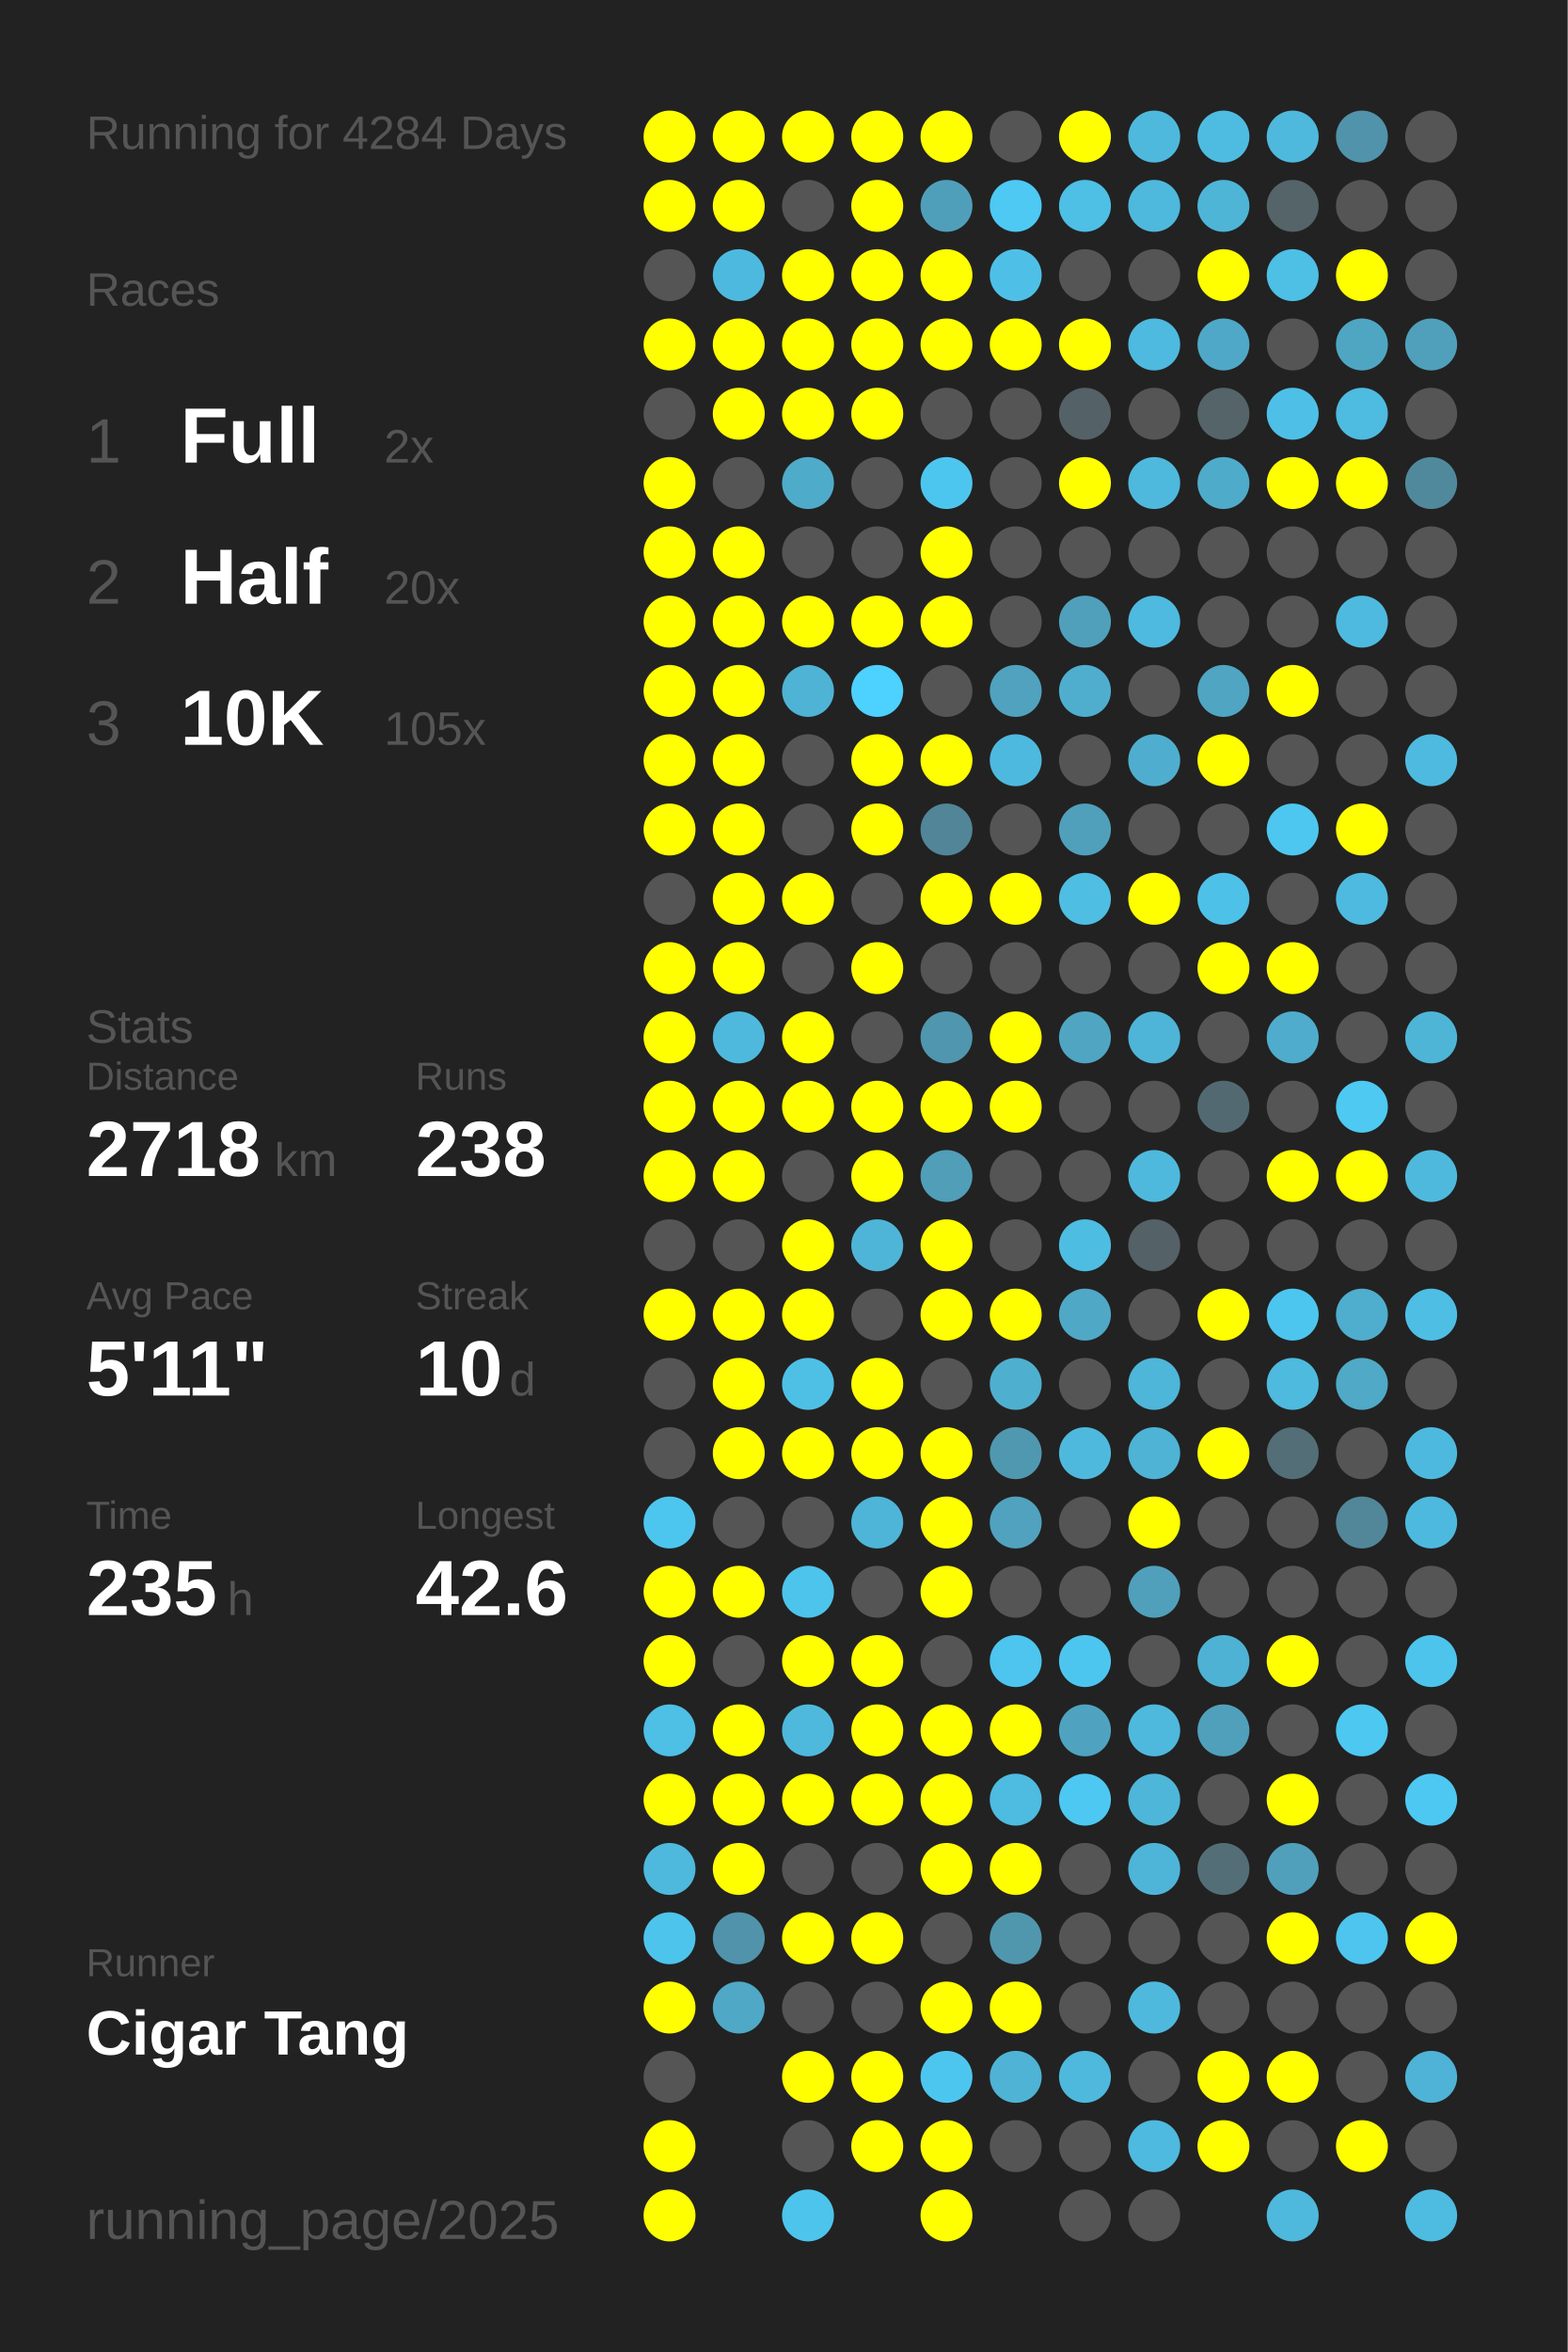
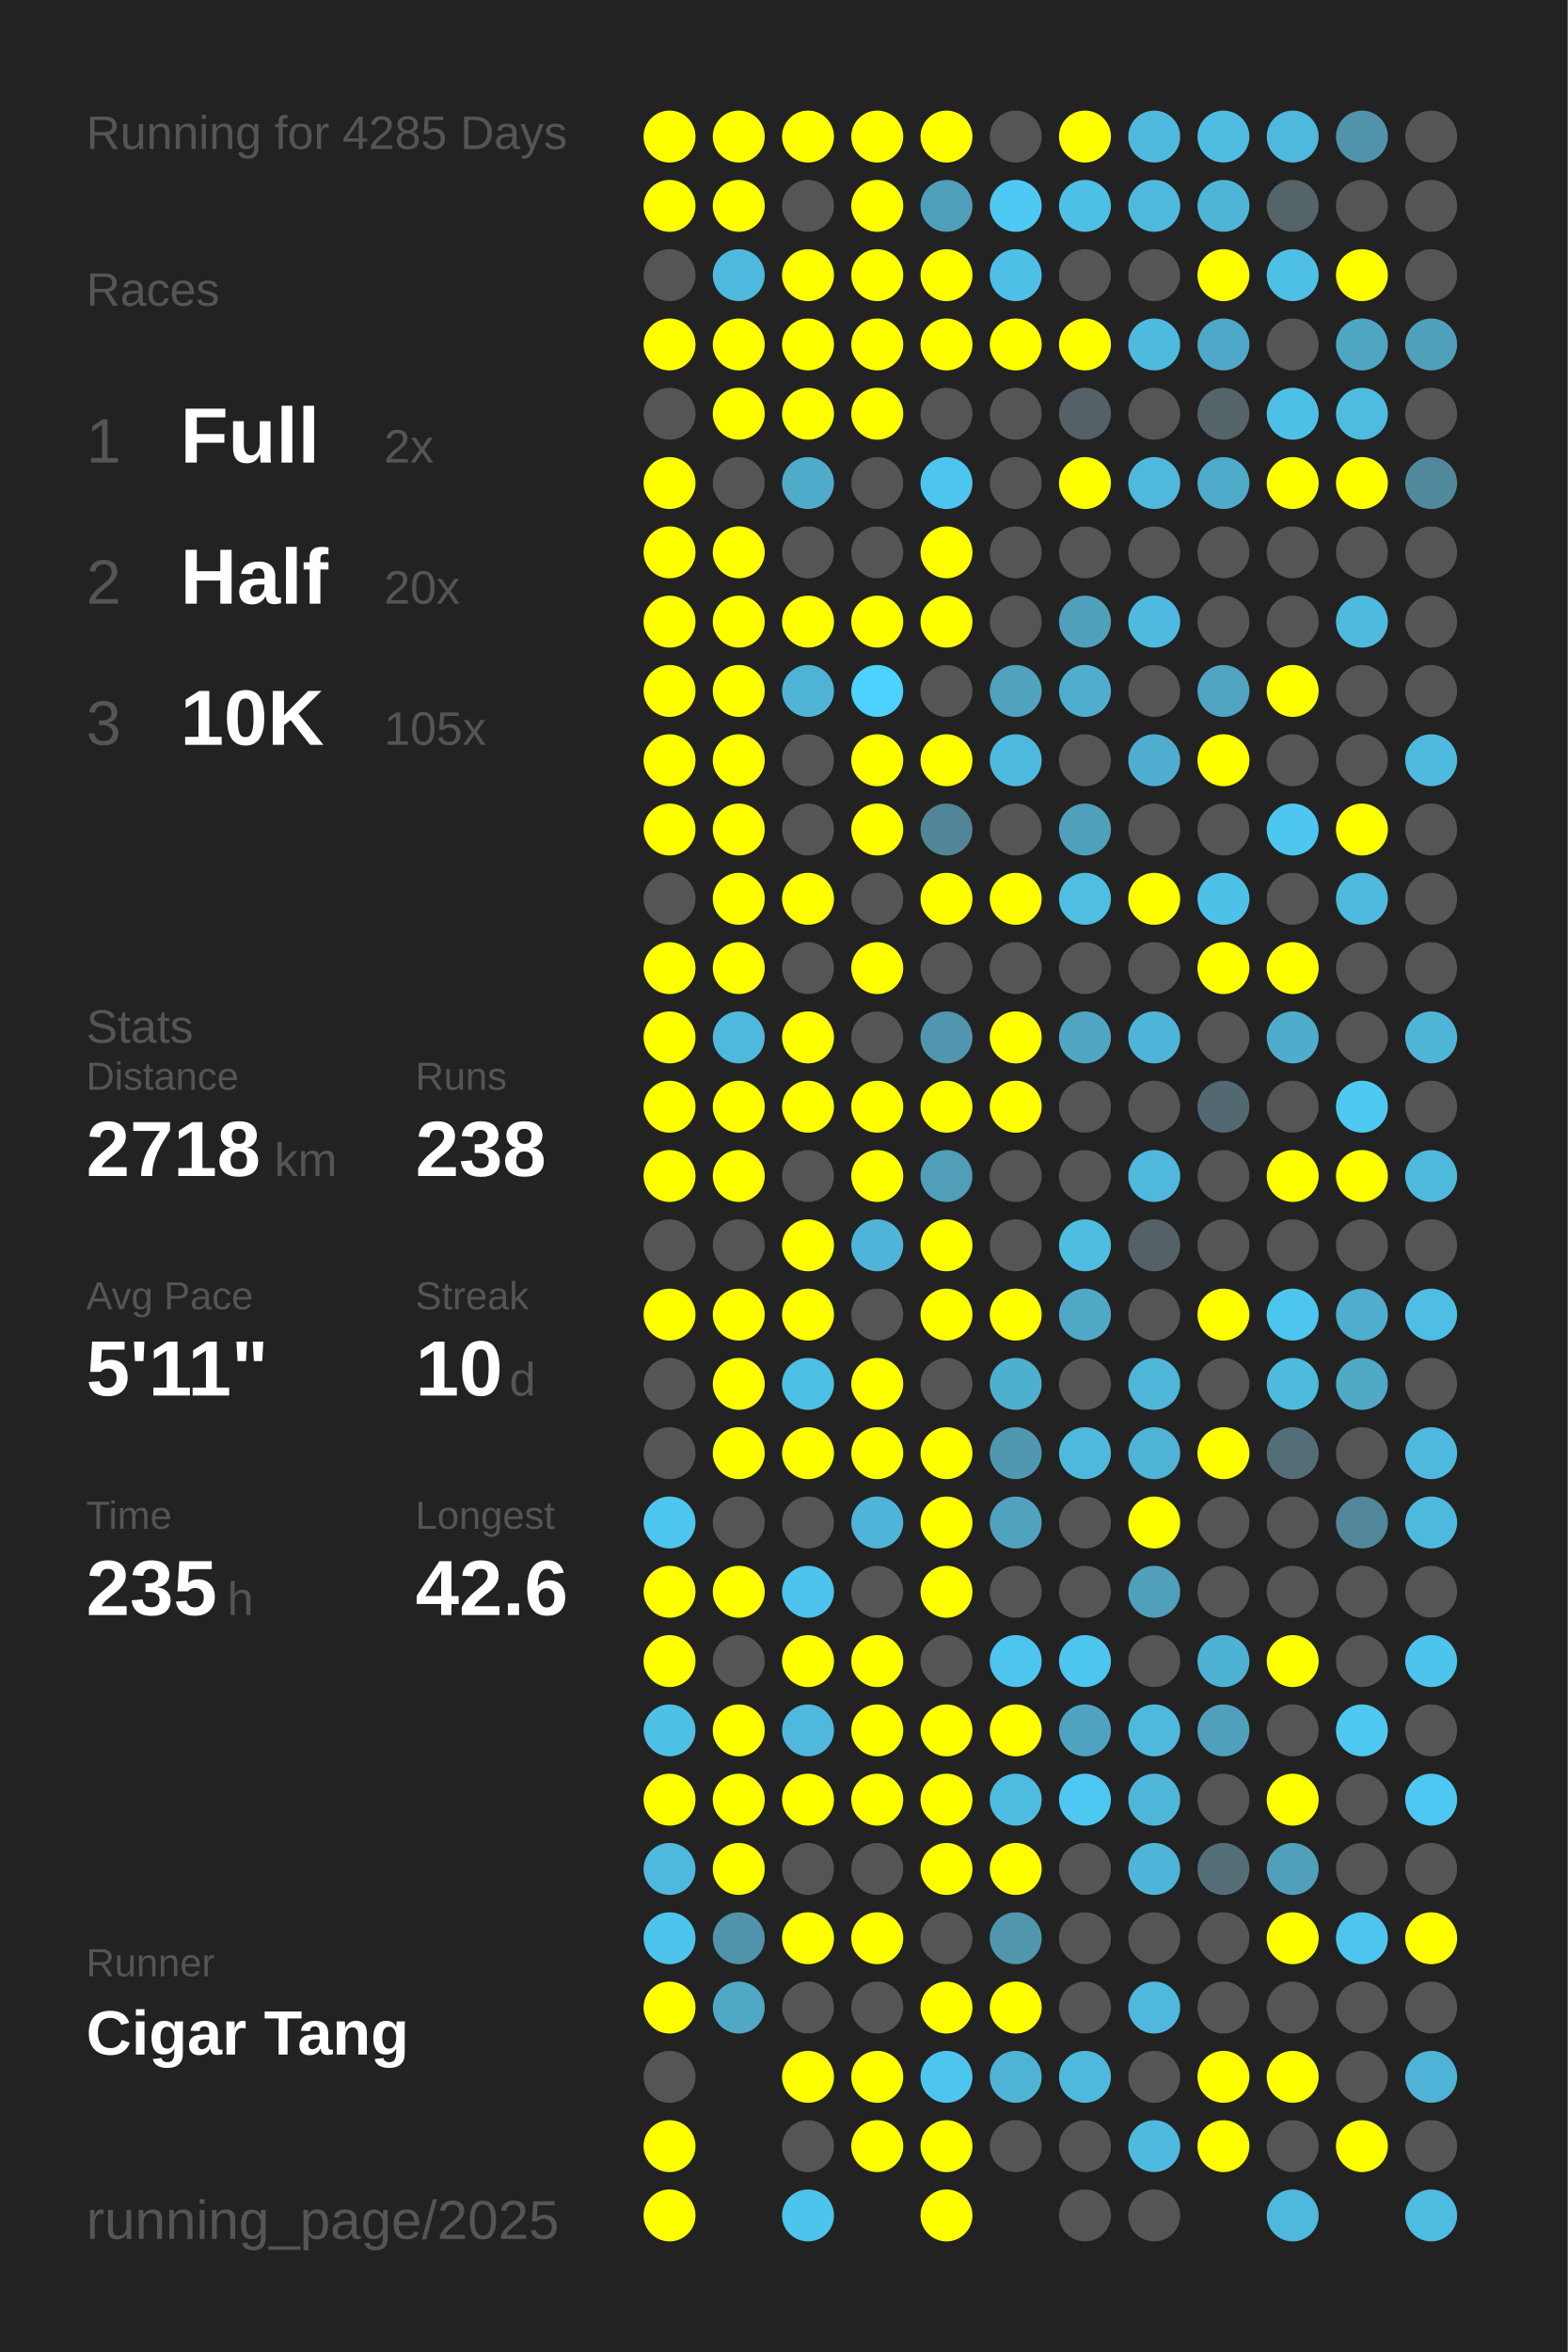
<svg xmlns="http://www.w3.org/2000/svg" baseProfile="full" height="300mm" version="1.1" viewBox="0,0,200,300" width="200mm">
  <defs />
  <rect fill="#222222" height="300" width="200" x="0" y="0" />
-   <text fill="#555555" style="font-size:6px; font-family:Arial;" x="11" y="19">Running for 4284 Days</text>
+   <text fill="#555555" style="font-size:6px; font-family:Arial;" x="11" y="19">Running for 4285 Days</text>
  <text fill="#555555" style="font-size:6px; font-family:Arial;" x="11" y="39">Races</text>
  <text fill="#555555" style="font-size:8px; font-family:Arial;" x="11" y="59">1</text>
  <text fill="#FFFFFF" style="font-size:10px; font-family:Arial; font-weight:bold;" x="23" y="59">Full</text>
  <text fill="#555555" style="font-size:6px; font-family:Arial;" x="49" y="59">2x</text>
  <text fill="#555555" style="font-size:8px; font-family:Arial;" x="11" y="77">2</text>
  <text fill="#FFFFFF" style="font-size:10px; font-family:Arial; font-weight:bold;" x="23" y="77">Half</text>
  <text fill="#555555" style="font-size:6px; font-family:Arial;" x="49" y="77">20x</text>
  <text fill="#555555" style="font-size:8px; font-family:Arial;" x="11" y="95">3</text>
  <text fill="#FFFFFF" style="font-size:10px; font-family:Arial; font-weight:bold;" x="23" y="95">10K</text>
  <text fill="#555555" style="font-size:6px; font-family:Arial;" x="49" y="95">105x</text>
  <text fill="#555555" style="font-size:6px; font-family:Arial;" x="11" y="133">Stats</text>
  <text fill="#555555" style="font-size:5px; font-family:Arial;" x="11" y="139">Distance</text>
  <text fill="#FFFFFF" style="font-size:10px; font-family:Arial; font-weight:bold;" x="11" y="150">2718</text>
  <text fill="#555555" style="font-size:6px; font-family:Arial;" x="35" y="150">km</text>
  <text fill="#555555" style="font-size:5px; font-family:Arial;" x="53" y="139">Runs</text>
  <text fill="#FFFFFF" style="font-size:10px; font-family:Arial; font-weight:bold;" x="53" y="150">238</text>
  <text fill="#555555" style="font-size:5px; font-family:Arial;" x="11" y="167">Avg Pace</text>
  <text fill="#FFFFFF" style="font-size:10px; font-family:Arial; font-weight:bold;" x="11" y="178">5'11"</text>
  <text fill="#555555" style="font-size:5px; font-family:Arial;" x="53" y="167">Streak</text>
  <text fill="#FFFFFF" style="font-size:10px; font-family:Arial; font-weight:bold;" x="53" y="178">10</text>
  <text fill="#555555" style="font-size:6px; font-family:Arial;" x="65" y="178">d</text>
  <text fill="#555555" style="font-size:5px; font-family:Arial;" x="11" y="195">Time</text>
  <text fill="#FFFFFF" style="font-size:10px; font-family:Arial; font-weight:bold;" x="11" y="206">235</text>
  <text fill="#555555" style="font-size:6px; font-family:Arial;" x="29" y="206">h</text>
  <text fill="#555555" style="font-size:5px; font-family:Arial;" x="53" y="195">Longest</text>
  <text fill="#FFFFFF" style="font-size:10px; font-family:Arial; font-weight:bold;" x="53" y="206">42.6</text>
  <text fill="#555555" style="font-size:5px; font-family:Arial;" x="11" y="252.065">Runner</text>
  <text fill="#FFFFFF" style="font-size:8px; font-family:Arial; font-weight:bold;" x="11" y="262.065">Cigar Tang</text>
  <text fill="#555555" style="font-size:7px; font-family:Arial;" x="11" y="285.581">running_page/2025</text>
  <circle cx="85.417" cy="17.419" fill="#FFFF00" r="3.312" />
  <circle cx="85.417" cy="26.258" fill="#FFFF00" r="3.312" />
  <circle cx="85.417" cy="35.097" fill="#555555" r="3.312" />
  <circle cx="85.417" cy="43.935" fill="#FFFF00" r="3.312" />
  <circle cx="85.417" cy="52.774" fill="#555555" r="3.312" />
  <circle cx="85.417" cy="61.613" fill="#FFFF00" r="3.312" />
  <circle cx="85.417" cy="70.452" fill="#FFFF00" r="3.312" />
  <circle cx="85.417" cy="79.29" fill="#FFFF00" r="3.312" />
  <circle cx="85.417" cy="88.129" fill="#FFFF00" r="3.312" />
  <circle cx="85.417" cy="96.968" fill="#FFFF00" r="3.312" />
  <circle cx="85.417" cy="105.806" fill="#FFFF00" r="3.312" />
  <circle cx="85.417" cy="114.645" fill="#555555" r="3.312" />
  <circle cx="85.417" cy="123.484" fill="#FFFF00" r="3.312" />
  <circle cx="85.417" cy="132.323" fill="#FFFF00" r="3.312" />
  <circle cx="85.417" cy="141.161" fill="#FFFF00" r="3.312" />
  <circle cx="85.417" cy="150" fill="#FFFF00" r="3.312" />
  <circle cx="85.417" cy="158.839" fill="#555555" r="3.312" />
  <circle cx="85.417" cy="167.677" fill="#FFFF00" r="3.312" />
  <circle cx="85.417" cy="176.516" fill="#555555" r="3.312" />
  <circle cx="85.417" cy="185.355" fill="#555555" r="3.312" />
  <circle cx="85.417" cy="194.194" fill="#4dc6ef" r="3.312" />
  <circle cx="85.417" cy="203.032" fill="#FFFF00" r="3.312" />
  <circle cx="85.417" cy="211.871" fill="#FFFF00" r="3.312" />
  <circle cx="85.417" cy="220.71" fill="#4ebfe5" r="3.312" />
  <circle cx="85.417" cy="229.548" fill="#FFFF00" r="3.312" />
  <circle cx="85.417" cy="238.387" fill="#4eb9dd" r="3.312" />
  <circle cx="85.417" cy="247.226" fill="#4dc4ec" r="3.312" />
  <circle cx="85.417" cy="256.065" fill="#FFFF00" r="3.312" />
  <circle cx="85.417" cy="264.903" fill="#555555" r="3.312" />
  <circle cx="85.417" cy="273.742" fill="#FFFF00" r="3.312" />
  <circle cx="85.417" cy="282.581" fill="#FFFF00" r="3.312" />
  <circle cx="94.25" cy="17.419" fill="#FFFF00" r="3.312" />
  <circle cx="94.25" cy="26.258" fill="#FFFF00" r="3.312" />
  <circle cx="94.25" cy="35.097" fill="#4eb9de" r="3.312" />
  <circle cx="94.25" cy="43.935" fill="#FFFF00" r="3.312" />
  <circle cx="94.25" cy="52.774" fill="#FFFF00" r="3.312" />
  <circle cx="94.25" cy="61.613" fill="#555555" r="3.312" />
  <circle cx="94.25" cy="70.452" fill="#FFFF00" r="3.312" />
  <circle cx="94.25" cy="79.29" fill="#FFFF00" r="3.312" />
  <circle cx="94.25" cy="88.129" fill="#FFFF00" r="3.312" />
  <circle cx="94.25" cy="96.968" fill="#FFFF00" r="3.312" />
  <circle cx="94.25" cy="105.806" fill="#FFFF00" r="3.312" />
  <circle cx="94.25" cy="114.645" fill="#FFFF00" r="3.312" />
  <circle cx="94.25" cy="123.484" fill="#FFFF00" r="3.312" />
  <circle cx="94.25" cy="132.323" fill="#4eb9dd" r="3.312" />
  <circle cx="94.25" cy="141.161" fill="#FFFF00" r="3.312" />
  <circle cx="94.25" cy="150" fill="#FFFF00" r="3.312" />
  <circle cx="94.25" cy="158.839" fill="#555555" r="3.312" />
  <circle cx="94.25" cy="167.677" fill="#FFFF00" r="3.312" />
  <circle cx="94.25" cy="176.516" fill="#FFFF00" r="3.312" />
  <circle cx="94.25" cy="185.355" fill="#FFFF00" r="3.312" />
  <circle cx="94.25" cy="194.194" fill="#555555" r="3.312" />
  <circle cx="94.25" cy="203.032" fill="#FFFF00" r="3.312" />
  <circle cx="94.25" cy="211.871" fill="#555555" r="3.312" />
  <circle cx="94.25" cy="220.71" fill="#FFFF00" r="3.312" />
  <circle cx="94.25" cy="229.548" fill="#FFFF00" r="3.312" />
  <circle cx="94.25" cy="238.387" fill="#FFFF00" r="3.312" />
  <circle cx="94.25" cy="247.226" fill="#5093aa" r="3.312" />
  <circle cx="94.25" cy="256.065" fill="#4fa8c5" r="3.312" />
  <circle cx="103.083" cy="17.419" fill="#FFFF00" r="3.312" />
  <circle cx="103.083" cy="26.258" fill="#555555" r="3.312" />
  <circle cx="103.083" cy="35.097" fill="#FFFF00" r="3.312" />
  <circle cx="103.083" cy="43.935" fill="#FFFF00" r="3.312" />
  <circle cx="103.083" cy="52.774" fill="#FFFF00" r="3.312" />
  <circle cx="103.083" cy="61.613" fill="#4fabca" r="3.312" />
  <circle cx="103.083" cy="70.452" fill="#555555" r="3.312" />
  <circle cx="103.083" cy="79.29" fill="#FFFF00" r="3.312" />
  <circle cx="103.083" cy="88.129" fill="#4eb3d5" r="3.312" />
  <circle cx="103.083" cy="96.968" fill="#555555" r="3.312" />
  <circle cx="103.083" cy="105.806" fill="#555555" r="3.312" />
  <circle cx="103.083" cy="114.645" fill="#FFFF00" r="3.312" />
  <circle cx="103.083" cy="123.484" fill="#555555" r="3.312" />
  <circle cx="103.083" cy="132.323" fill="#FFFF00" r="3.312" />
  <circle cx="103.083" cy="141.161" fill="#FFFF00" r="3.312" />
  <circle cx="103.083" cy="150" fill="#555555" r="3.312" />
  <circle cx="103.083" cy="158.839" fill="#FFFF00" r="3.312" />
  <circle cx="103.083" cy="167.677" fill="#FFFF00" r="3.312" />
  <circle cx="103.083" cy="176.516" fill="#4ec0e6" r="3.312" />
  <circle cx="103.083" cy="185.355" fill="#FFFF00" r="3.312" />
  <circle cx="103.083" cy="194.194" fill="#555555" r="3.312" />
  <circle cx="103.083" cy="203.032" fill="#4dc4ec" r="3.312" />
  <circle cx="103.083" cy="211.871" fill="#FFFF00" r="3.312" />
  <circle cx="103.083" cy="220.71" fill="#4eb9dd" r="3.312" />
  <circle cx="103.083" cy="229.548" fill="#FFFF00" r="3.312" />
  <circle cx="103.083" cy="238.387" fill="#555555" r="3.312" />
  <circle cx="103.083" cy="247.226" fill="#FFFF00" r="3.312" />
  <circle cx="103.083" cy="256.065" fill="#555555" r="3.312" />
  <circle cx="103.083" cy="264.903" fill="#FFFF00" r="3.312" />
  <circle cx="103.083" cy="273.742" fill="#555555" r="3.312" />
  <circle cx="103.083" cy="282.581" fill="#4dc4ec" r="3.312" />
  <circle cx="111.917" cy="17.419" fill="#FFFF00" r="3.312" />
  <circle cx="111.917" cy="26.258" fill="#FFFF00" r="3.312" />
  <circle cx="111.917" cy="35.097" fill="#FFFF00" r="3.312" />
  <circle cx="111.917" cy="43.935" fill="#FFFF00" r="3.312" />
  <circle cx="111.917" cy="52.774" fill="#FFFF00" r="3.312" />
  <circle cx="111.917" cy="61.613" fill="#555555" r="3.312" />
  <circle cx="111.917" cy="70.452" fill="#555555" r="3.312" />
  <circle cx="111.917" cy="79.29" fill="#FFFF00" r="3.312" />
  <circle cx="111.917" cy="88.129" fill="#4dd1fe" r="3.312" />
  <circle cx="111.917" cy="96.968" fill="#FFFF00" r="3.312" />
  <circle cx="111.917" cy="105.806" fill="#FFFF00" r="3.312" />
  <circle cx="111.917" cy="114.645" fill="#555555" r="3.312" />
  <circle cx="111.917" cy="123.484" fill="#FFFF00" r="3.312" />
  <circle cx="111.917" cy="132.323" fill="#555555" r="3.312" />
  <circle cx="111.917" cy="141.161" fill="#FFFF00" r="3.312" />
  <circle cx="111.917" cy="150" fill="#FFFF00" r="3.312" />
  <circle cx="111.917" cy="158.839" fill="#4eb5d8" r="3.312" />
  <circle cx="111.917" cy="167.677" fill="#555555" r="3.312" />
  <circle cx="111.917" cy="176.516" fill="#FFFF00" r="3.312" />
  <circle cx="111.917" cy="185.355" fill="#FFFF00" r="3.312" />
  <circle cx="111.917" cy="194.194" fill="#4eb5d8" r="3.312" />
  <circle cx="111.917" cy="203.032" fill="#555555" r="3.312" />
  <circle cx="111.917" cy="211.871" fill="#FFFF00" r="3.312" />
  <circle cx="111.917" cy="220.71" fill="#FFFF00" r="3.312" />
  <circle cx="111.917" cy="229.548" fill="#FFFF00" r="3.312" />
  <circle cx="111.917" cy="238.387" fill="#555555" r="3.312" />
  <circle cx="111.917" cy="247.226" fill="#FFFF00" r="3.312" />
  <circle cx="111.917" cy="256.065" fill="#555555" r="3.312" />
  <circle cx="111.917" cy="264.903" fill="#FFFF00" r="3.312" />
  <circle cx="111.917" cy="273.742" fill="#FFFF00" r="3.312" />
  <circle cx="120.75" cy="17.419" fill="#FFFF00" r="3.312" />
  <circle cx="120.75" cy="26.258" fill="#509fba" r="3.312" />
  <circle cx="120.75" cy="35.097" fill="#FFFF00" r="3.312" />
  <circle cx="120.75" cy="43.935" fill="#FFFF00" r="3.312" />
  <circle cx="120.75" cy="52.774" fill="#555555" r="3.312" />
  <circle cx="120.75" cy="61.613" fill="#4dc6ef" r="3.312" />
  <circle cx="120.75" cy="70.452" fill="#FFFF00" r="3.312" />
  <circle cx="120.75" cy="79.29" fill="#FFFF00" r="3.312" />
  <circle cx="120.75" cy="88.129" fill="#555555" r="3.312" />
  <circle cx="120.75" cy="96.968" fill="#FFFF00" r="3.312" />
  <circle cx="120.75" cy="105.806" fill="#518597" r="3.312" />
  <circle cx="120.75" cy="114.645" fill="#FFFF00" r="3.312" />
  <circle cx="120.75" cy="123.484" fill="#555555" r="3.312" />
  <circle cx="120.75" cy="132.323" fill="#5096ae" r="3.312" />
  <circle cx="120.75" cy="141.161" fill="#FFFF00" r="3.312" />
  <circle cx="120.75" cy="150" fill="#509eb8" r="3.312" />
  <circle cx="120.75" cy="158.839" fill="#FFFF00" r="3.312" />
  <circle cx="120.75" cy="167.677" fill="#FFFF00" r="3.312" />
  <circle cx="120.75" cy="176.516" fill="#555555" r="3.312" />
  <circle cx="120.75" cy="185.355" fill="#FFFF00" r="3.312" />
  <circle cx="120.75" cy="194.194" fill="#FFFF00" r="3.312" />
  <circle cx="120.75" cy="203.032" fill="#FFFF00" r="3.312" />
  <circle cx="120.75" cy="211.871" fill="#555555" r="3.312" />
  <circle cx="120.75" cy="220.71" fill="#FFFF00" r="3.312" />
  <circle cx="120.75" cy="229.548" fill="#FFFF00" r="3.312" />
  <circle cx="120.75" cy="238.387" fill="#FFFF00" r="3.312" />
  <circle cx="120.75" cy="247.226" fill="#555555" r="3.312" />
  <circle cx="120.75" cy="256.065" fill="#FFFF00" r="3.312" />
  <circle cx="120.75" cy="264.903" fill="#4dc6ef" r="3.312" />
  <circle cx="120.75" cy="273.742" fill="#FFFF00" r="3.312" />
  <circle cx="120.75" cy="282.581" fill="#FFFF00" r="3.312" />
  <circle cx="129.583" cy="17.419" fill="#555555" r="3.312" />
  <circle cx="129.583" cy="26.258" fill="#4dc9f4" r="3.312" />
  <circle cx="129.583" cy="35.097" fill="#4ec0e7" r="3.312" />
  <circle cx="129.583" cy="43.935" fill="#FFFF00" r="3.312" />
  <circle cx="129.583" cy="52.774" fill="#555555" r="3.312" />
  <circle cx="129.583" cy="61.613" fill="#555555" r="3.312" />
  <circle cx="129.583" cy="70.452" fill="#555555" r="3.312" />
  <circle cx="129.583" cy="79.29" fill="#555555" r="3.312" />
  <circle cx="129.583" cy="88.129" fill="#50a2be" r="3.312" />
  <circle cx="129.583" cy="96.968" fill="#4eb9de" r="3.312" />
  <circle cx="129.583" cy="105.806" fill="#555555" r="3.312" />
  <circle cx="129.583" cy="114.645" fill="#FFFF00" r="3.312" />
  <circle cx="129.583" cy="123.484" fill="#555555" r="3.312" />
  <circle cx="129.583" cy="132.323" fill="#FFFF00" r="3.312" />
  <circle cx="129.583" cy="141.161" fill="#FFFF00" r="3.312" />
  <circle cx="129.583" cy="150" fill="#555555" r="3.312" />
  <circle cx="129.583" cy="158.839" fill="#555555" r="3.312" />
  <circle cx="129.583" cy="167.677" fill="#FFFF00" r="3.312" />
  <circle cx="129.583" cy="176.516" fill="#4fafcf" r="3.312" />
  <circle cx="129.583" cy="185.355" fill="#5098b0" r="3.312" />
  <circle cx="129.583" cy="194.194" fill="#50a2be" r="3.312" />
  <circle cx="129.583" cy="203.032" fill="#555555" r="3.312" />
  <circle cx="129.583" cy="211.871" fill="#4dc5ee" r="3.312" />
  <circle cx="129.583" cy="220.71" fill="#FFFF00" r="3.312" />
  <circle cx="129.583" cy="229.548" fill="#4ebbe0" r="3.312" />
  <circle cx="129.583" cy="238.387" fill="#FFFF00" r="3.312" />
  <circle cx="129.583" cy="247.226" fill="#5097ae" r="3.312" />
  <circle cx="129.583" cy="256.065" fill="#FFFF00" r="3.312" />
  <circle cx="129.583" cy="264.903" fill="#4eb3d5" r="3.312" />
  <circle cx="129.583" cy="273.742" fill="#555555" r="3.312" />
  <circle cx="138.417" cy="17.419" fill="#FFFF00" r="3.312" />
  <circle cx="138.417" cy="26.258" fill="#4ebfe5" r="3.312" />
  <circle cx="138.417" cy="35.097" fill="#555555" r="3.312" />
  <circle cx="138.417" cy="43.935" fill="#FFFF00" r="3.312" />
  <circle cx="138.417" cy="52.774" fill="#546166" r="3.312" />
  <circle cx="138.417" cy="61.613" fill="#FFFF00" r="3.312" />
  <circle cx="138.417" cy="70.452" fill="#555555" r="3.312" />
  <circle cx="138.417" cy="79.29" fill="#50a0bb" r="3.312" />
  <circle cx="138.417" cy="88.129" fill="#4faece" r="3.312" />
  <circle cx="138.417" cy="96.968" fill="#555555" r="3.312" />
  <circle cx="138.417" cy="105.806" fill="#50a0bb" r="3.312" />
  <circle cx="138.417" cy="114.645" fill="#4ebee3" r="3.312" />
  <circle cx="138.417" cy="123.484" fill="#555555" r="3.312" />
  <circle cx="138.417" cy="132.323" fill="#4fa5c2" r="3.312" />
  <circle cx="138.417" cy="141.161" fill="#555555" r="3.312" />
  <circle cx="138.417" cy="150" fill="#555555" r="3.312" />
  <circle cx="138.417" cy="158.839" fill="#4ebde2" r="3.312" />
  <circle cx="138.417" cy="167.677" fill="#4fa8c6" r="3.312" />
  <circle cx="138.417" cy="176.516" fill="#555555" r="3.312" />
  <circle cx="138.417" cy="185.355" fill="#4eb9dd" r="3.312" />
  <circle cx="138.417" cy="194.194" fill="#555555" r="3.312" />
  <circle cx="138.417" cy="203.032" fill="#555555" r="3.312" />
  <circle cx="138.417" cy="211.871" fill="#4dc6ef" r="3.312" />
  <circle cx="138.417" cy="220.71" fill="#4fa3c0" r="3.312" />
  <circle cx="138.417" cy="229.548" fill="#4dc8f2" r="3.312" />
  <circle cx="138.417" cy="238.387" fill="#555555" r="3.312" />
  <circle cx="138.417" cy="247.226" fill="#555555" r="3.312" />
  <circle cx="138.417" cy="256.065" fill="#555555" r="3.312" />
  <circle cx="138.417" cy="264.903" fill="#4eb9dd" r="3.312" />
  <circle cx="138.417" cy="273.742" fill="#555555" r="3.312" />
  <circle cx="138.417" cy="282.581" fill="#555555" r="3.312" />
  <circle cx="147.25" cy="17.419" fill="#4eb9dd" r="3.312" />
  <circle cx="147.25" cy="26.258" fill="#4eb9dd" r="3.312" />
  <circle cx="147.25" cy="35.097" fill="#555555" r="3.312" />
  <circle cx="147.25" cy="43.935" fill="#4ebadf" r="3.312" />
  <circle cx="147.25" cy="52.774" fill="#555555" r="3.312" />
  <circle cx="147.25" cy="61.613" fill="#4eb9dd" r="3.312" />
  <circle cx="147.25" cy="70.452" fill="#555555" r="3.312" />
  <circle cx="147.25" cy="79.29" fill="#4ebadf" r="3.312" />
  <circle cx="147.25" cy="88.129" fill="#555555" r="3.312" />
  <circle cx="147.25" cy="96.968" fill="#4faecf" r="3.312" />
  <circle cx="147.25" cy="105.806" fill="#555555" r="3.312" />
  <circle cx="147.25" cy="114.645" fill="#FFFF00" r="3.312" />
  <circle cx="147.25" cy="123.484" fill="#555555" r="3.312" />
  <circle cx="147.25" cy="132.323" fill="#4eb5d8" r="3.312" />
  <circle cx="147.25" cy="141.161" fill="#555555" r="3.312" />
  <circle cx="147.25" cy="150" fill="#4eb9dd" r="3.312" />
  <circle cx="147.25" cy="158.839" fill="#546166" r="3.312" />
  <circle cx="147.25" cy="167.677" fill="#555555" r="3.312" />
  <circle cx="147.25" cy="176.516" fill="#4eb6d9" r="3.312" />
  <circle cx="147.25" cy="185.355" fill="#4eb3d5" r="3.312" />
  <circle cx="147.25" cy="194.194" fill="#FFFF00" r="3.312" />
  <circle cx="147.25" cy="203.032" fill="#50a0bb" r="3.312" />
  <circle cx="147.25" cy="211.871" fill="#555555" r="3.312" />
  <circle cx="147.25" cy="220.71" fill="#4eb9dd" r="3.312" />
  <circle cx="147.25" cy="229.548" fill="#4eb6d9" r="3.312" />
  <circle cx="147.25" cy="238.387" fill="#4eb5d8" r="3.312" />
  <circle cx="147.25" cy="247.226" fill="#555555" r="3.312" />
  <circle cx="147.25" cy="256.065" fill="#4eb9dd" r="3.312" />
  <circle cx="147.25" cy="264.903" fill="#555555" r="3.312" />
  <circle cx="147.25" cy="273.742" fill="#4ebadf" r="3.312" />
  <circle cx="147.25" cy="282.581" fill="#555555" r="3.312" />
  <circle cx="156.083" cy="17.419" fill="#4ebce1" r="3.312" />
  <circle cx="156.083" cy="26.258" fill="#4eb5d7" r="3.312" />
  <circle cx="156.083" cy="35.097" fill="#FFFF00" r="3.312" />
  <circle cx="156.083" cy="43.935" fill="#4fa8c7" r="3.312" />
  <circle cx="156.083" cy="52.774" fill="#546469" r="3.312" />
  <circle cx="156.083" cy="61.613" fill="#4fabca" r="3.312" />
  <circle cx="156.083" cy="70.452" fill="#555555" r="3.312" />
  <circle cx="156.083" cy="79.29" fill="#555555" r="3.312" />
  <circle cx="156.083" cy="88.129" fill="#4fa5c2" r="3.312" />
  <circle cx="156.083" cy="96.968" fill="#FFFF00" r="3.312" />
  <circle cx="156.083" cy="105.806" fill="#555555" r="3.312" />
  <circle cx="156.083" cy="114.645" fill="#4ec1e9" r="3.312" />
  <circle cx="156.083" cy="123.484" fill="#FFFF00" r="3.312" />
  <circle cx="156.083" cy="132.323" fill="#555555" r="3.312" />
  <circle cx="156.083" cy="141.161" fill="#536971" r="3.312" />
  <circle cx="156.083" cy="150" fill="#555555" r="3.312" />
  <circle cx="156.083" cy="158.839" fill="#555555" r="3.312" />
  <circle cx="156.083" cy="167.677" fill="#FFFF00" r="3.312" />
  <circle cx="156.083" cy="176.516" fill="#555555" r="3.312" />
  <circle cx="156.083" cy="185.355" fill="#FFFF00" r="3.312" />
  <circle cx="156.083" cy="194.194" fill="#555555" r="3.312" />
  <circle cx="156.083" cy="203.032" fill="#555555" r="3.312" />
  <circle cx="156.083" cy="211.871" fill="#4eb2d4" r="3.312" />
  <circle cx="156.083" cy="220.71" fill="#50a0bb" r="3.312" />
  <circle cx="156.083" cy="229.548" fill="#555555" r="3.312" />
  <circle cx="156.083" cy="238.387" fill="#536e77" r="3.312" />
  <circle cx="156.083" cy="247.226" fill="#555555" r="3.312" />
  <circle cx="156.083" cy="256.065" fill="#555555" r="3.312" />
  <circle cx="156.083" cy="264.903" fill="#FFFF00" r="3.312" />
  <circle cx="156.083" cy="273.742" fill="#FFFF00" r="3.312" />
  <circle cx="164.917" cy="17.419" fill="#4eb9dd" r="3.312" />
  <circle cx="164.917" cy="26.258" fill="#546469" r="3.312" />
  <circle cx="164.917" cy="35.097" fill="#4ebfe5" r="3.312" />
  <circle cx="164.917" cy="43.935" fill="#555555" r="3.312" />
  <circle cx="164.917" cy="52.774" fill="#4ec0e7" r="3.312" />
  <circle cx="164.917" cy="61.613" fill="#FFFF00" r="3.312" />
  <circle cx="164.917" cy="70.452" fill="#555555" r="3.312" />
  <circle cx="164.917" cy="79.29" fill="#555555" r="3.312" />
  <circle cx="164.917" cy="88.129" fill="#FFFF00" r="3.312" />
  <circle cx="164.917" cy="96.968" fill="#555555" r="3.312" />
  <circle cx="164.917" cy="105.806" fill="#4dc7f0" r="3.312" />
  <circle cx="164.917" cy="114.645" fill="#555555" r="3.312" />
  <circle cx="164.917" cy="123.484" fill="#FFFF00" r="3.312" />
  <circle cx="164.917" cy="132.323" fill="#4faccc" r="3.312" />
  <circle cx="164.917" cy="141.161" fill="#555555" r="3.312" />
  <circle cx="164.917" cy="150" fill="#FFFF00" r="3.312" />
  <circle cx="164.917" cy="158.839" fill="#555555" r="3.312" />
  <circle cx="164.917" cy="167.677" fill="#4dc6ef" r="3.312" />
  <circle cx="164.917" cy="176.516" fill="#4ebade" r="3.312" />
  <circle cx="164.917" cy="185.355" fill="#536e77" r="3.312" />
  <circle cx="164.917" cy="194.194" fill="#555555" r="3.312" />
  <circle cx="164.917" cy="203.032" fill="#555555" r="3.312" />
  <circle cx="164.917" cy="211.871" fill="#FFFF00" r="3.312" />
  <circle cx="164.917" cy="220.71" fill="#555555" r="3.312" />
  <circle cx="164.917" cy="229.548" fill="#FFFF00" r="3.312" />
  <circle cx="164.917" cy="238.387" fill="#50a0bb" r="3.312" />
  <circle cx="164.917" cy="247.226" fill="#FFFF00" r="3.312" />
  <circle cx="164.917" cy="256.065" fill="#555555" r="3.312" />
  <circle cx="164.917" cy="264.903" fill="#FFFF00" r="3.312" />
  <circle cx="164.917" cy="273.742" fill="#555555" r="3.312" />
  <circle cx="164.917" cy="282.581" fill="#4eb9dd" r="3.312" />
  <circle cx="173.75" cy="17.419" fill="#5093aa" r="3.312" />
  <circle cx="173.75" cy="26.258" fill="#555555" r="3.312" />
  <circle cx="173.75" cy="35.097" fill="#FFFF00" r="3.312" />
  <circle cx="173.75" cy="43.935" fill="#4fa6c3" r="3.312" />
  <circle cx="173.75" cy="52.774" fill="#4ebbe0" r="3.312" />
  <circle cx="173.75" cy="61.613" fill="#FFFF00" r="3.312" />
  <circle cx="173.75" cy="70.452" fill="#555555" r="3.312" />
  <circle cx="173.75" cy="79.29" fill="#4ebadf" r="3.312" />
  <circle cx="173.75" cy="88.129" fill="#555555" r="3.312" />
  <circle cx="173.75" cy="96.968" fill="#555555" r="3.312" />
  <circle cx="173.75" cy="105.806" fill="#FFFF00" r="3.312" />
  <circle cx="173.75" cy="114.645" fill="#4ebadf" r="3.312" />
  <circle cx="173.75" cy="123.484" fill="#555555" r="3.312" />
  <circle cx="173.75" cy="132.323" fill="#555555" r="3.312" />
  <circle cx="173.75" cy="141.161" fill="#4dc9f2" r="3.312" />
  <circle cx="173.75" cy="150" fill="#FFFF00" r="3.312" />
  <circle cx="173.75" cy="158.839" fill="#555555" r="3.312" />
  <circle cx="173.75" cy="167.677" fill="#4fadcd" r="3.312" />
  <circle cx="173.75" cy="176.516" fill="#4fa9c7" r="3.312" />
  <circle cx="173.75" cy="185.355" fill="#555555" r="3.312" />
  <circle cx="173.75" cy="194.194" fill="#518799" r="3.312" />
  <circle cx="173.75" cy="203.032" fill="#555555" r="3.312" />
  <circle cx="173.75" cy="211.871" fill="#555555" r="3.312" />
  <circle cx="173.75" cy="220.71" fill="#4dc8f1" r="3.312" />
  <circle cx="173.75" cy="229.548" fill="#555555" r="3.312" />
  <circle cx="173.75" cy="238.387" fill="#555555" r="3.312" />
  <circle cx="173.75" cy="247.226" fill="#4dc5ee" r="3.312" />
  <circle cx="173.75" cy="256.065" fill="#555555" r="3.312" />
  <circle cx="173.75" cy="264.903" fill="#555555" r="3.312" />
  <circle cx="173.75" cy="273.742" fill="#FFFF00" r="3.312" />
  <circle cx="182.583" cy="17.419" fill="#555555" r="3.312" />
  <circle cx="182.583" cy="26.258" fill="#555555" r="3.312" />
  <circle cx="182.583" cy="35.097" fill="#555555" r="3.312" />
  <circle cx="182.583" cy="43.935" fill="#50a0bb" r="3.312" />
  <circle cx="182.583" cy="52.774" fill="#555555" r="3.312" />
  <circle cx="182.583" cy="61.613" fill="#51899c" r="3.312" />
  <circle cx="182.583" cy="70.452" fill="#555555" r="3.312" />
  <circle cx="182.583" cy="79.29" fill="#555555" r="3.312" />
  <circle cx="182.583" cy="88.129" fill="#555555" r="3.312" />
  <circle cx="182.583" cy="96.968" fill="#4ebadf" r="3.312" />
  <circle cx="182.583" cy="105.806" fill="#555555" r="3.312" />
  <circle cx="182.583" cy="114.645" fill="#555555" r="3.312" />
  <circle cx="182.583" cy="123.484" fill="#555555" r="3.312" />
  <circle cx="182.583" cy="132.323" fill="#4eb5d7" r="3.312" />
  <circle cx="182.583" cy="141.161" fill="#555555" r="3.312" />
  <circle cx="182.583" cy="150" fill="#4eb9dd" r="3.312" />
  <circle cx="182.583" cy="158.839" fill="#555555" r="3.312" />
  <circle cx="182.583" cy="167.677" fill="#4ebee5" r="3.312" />
  <circle cx="182.583" cy="176.516" fill="#555555" r="3.312" />
  <circle cx="182.583" cy="185.355" fill="#4eb9de" r="3.312" />
  <circle cx="182.583" cy="194.194" fill="#4eb9de" r="3.312" />
  <circle cx="182.583" cy="203.032" fill="#555555" r="3.312" />
  <circle cx="182.583" cy="211.871" fill="#4dc4ec" r="3.312" />
  <circle cx="182.583" cy="220.71" fill="#555555" r="3.312" />
  <circle cx="182.583" cy="229.548" fill="#4dc8f2" r="3.312" />
  <circle cx="182.583" cy="238.387" fill="#555555" r="3.312" />
  <circle cx="182.583" cy="247.226" fill="#FFFF00" r="3.312" />
  <circle cx="182.583" cy="256.065" fill="#555555" r="3.312" />
  <circle cx="182.583" cy="264.903" fill="#4eb3d6" r="3.312" />
  <circle cx="182.583" cy="273.742" fill="#555555" r="3.312" />
  <circle cx="182.583" cy="282.581" fill="#4ebbe0" r="3.312" />
</svg>
